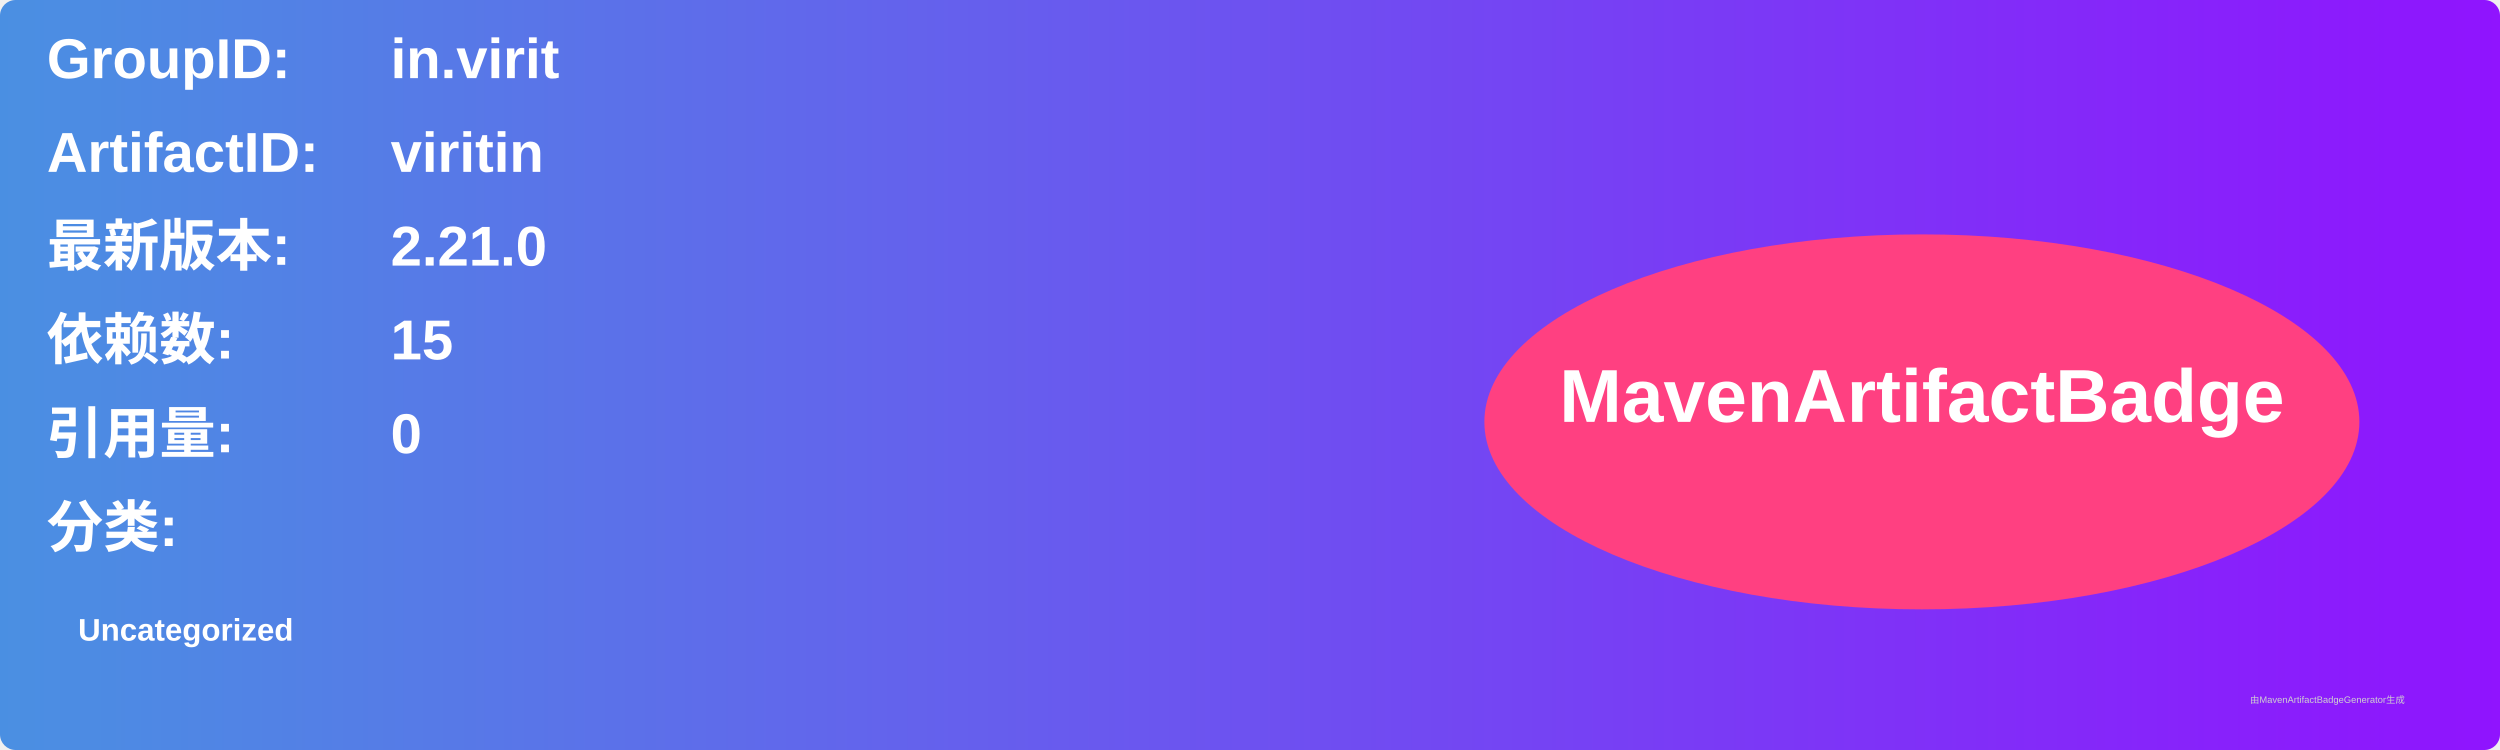
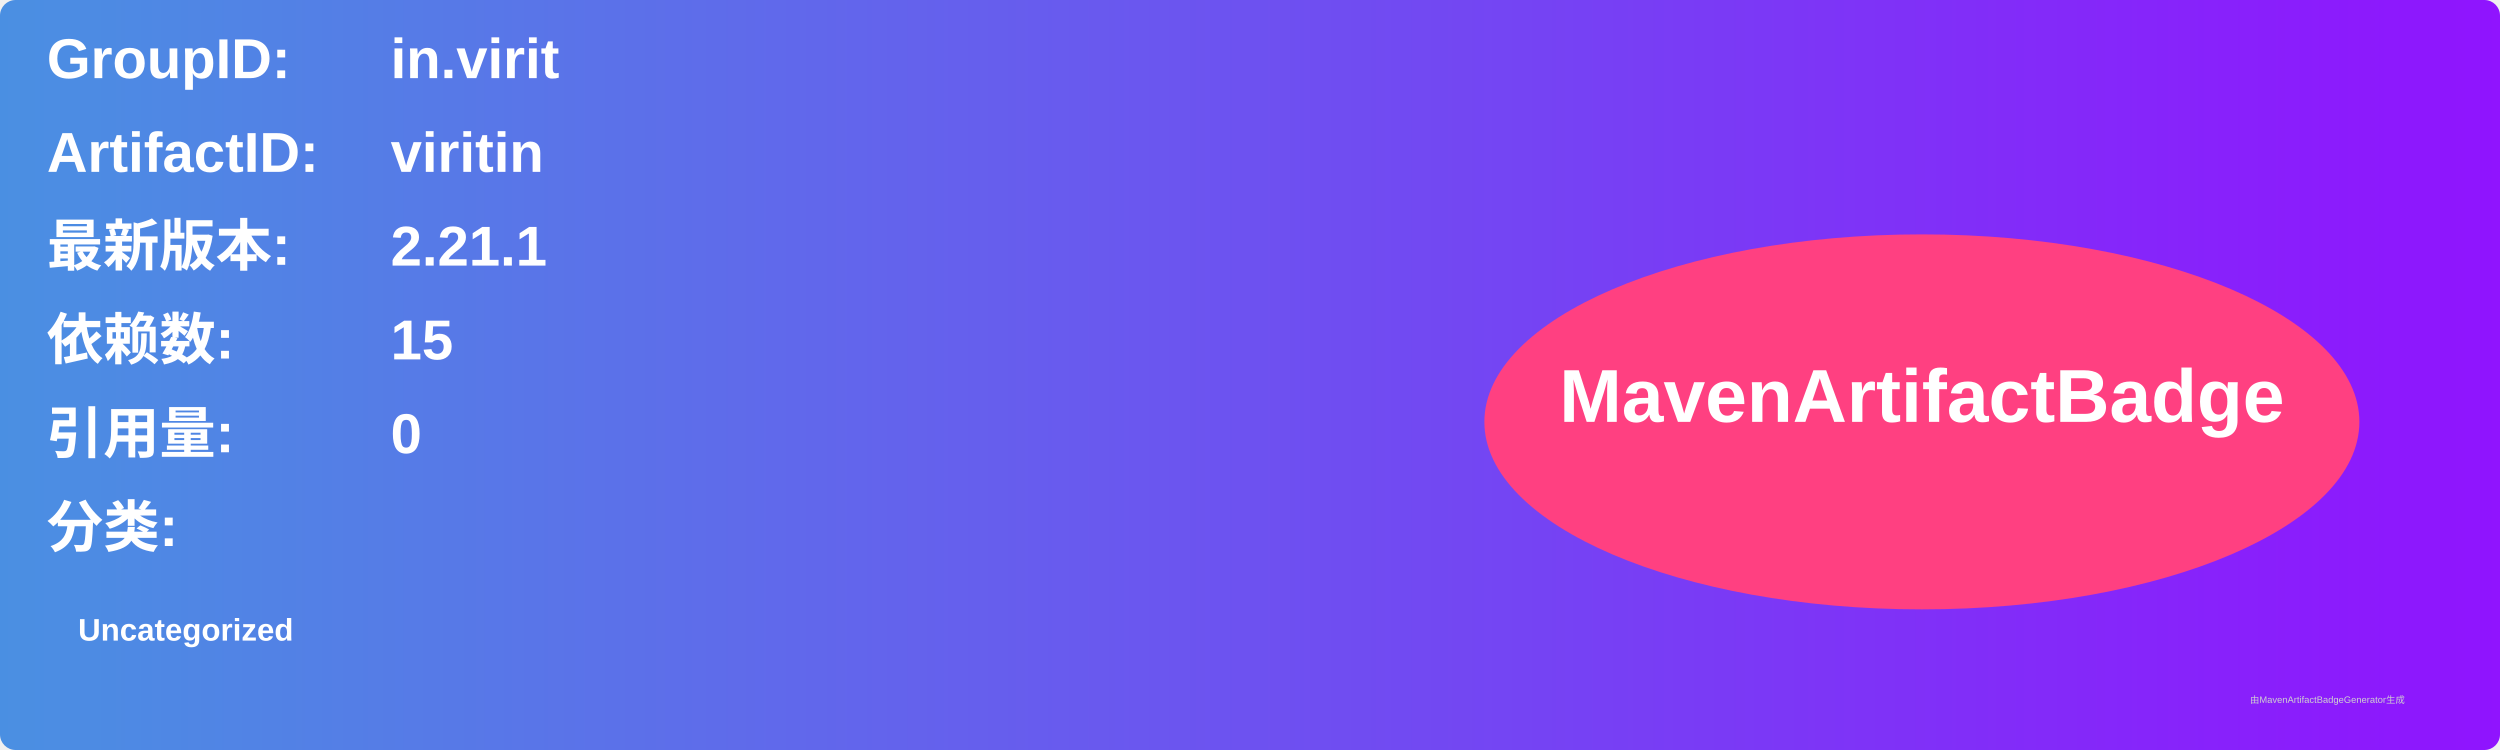
<svg xmlns="http://www.w3.org/2000/svg" width="800" height="240" viewBox="0 0 800 240">
  <linearGradient id="grad" x1="0%" y1="0%" x2="100%" y2="0%">
    <stop offset="0%" stop-color="#4a90e2" />
    <stop offset="100%" stop-color="#9013fe" />
  </linearGradient>
  <rect width="100%" height="100%" rx="5" ry="5" fill="url(#grad)" />
  <g transform="translate(15, 15)">
    <text x="0" y="10" font-family="Arial" font-size="18" fill="white" font-weight="bold" width="260">GroupID:</text>
    <text x="110" y="10" font-family="Arial" font-size="18" fill="white" font-weight="bold" width="460">in.virit</text>
    <text x="0" y="40" font-family="Arial" font-size="18" fill="white" font-weight="bold" width="260">ArtifactID:</text>
    <text x="110" y="40" font-family="Arial" font-size="18" fill="white" font-weight="bold" width="460">viritin</text>
    <text x="0" y="70" font-family="Arial" font-size="18" fill="white" font-weight="bold">最新版本:</text>
    <text x="110" y="70" font-family="Arial" font-size="18" fill="white" font-weight="bold">
-       <tspan font-weight="bold">2.21.0</tspan>
+       <tspan font-weight="bold">2.21.1</tspan>
    </text>
    <text x="0" y="100" font-family="Arial" font-size="18" fill="white" font-weight="bold">依赖数: </text>
    <text x="110" y="100" font-family="Arial" font-size="18" fill="white">
      <tspan font-weight="bold">15</tspan>
    </text>
    <text x="0" y="130" font-family="Arial" font-size="18" fill="white" font-weight="bold">引用量: </text>
    <text x="110" y="130" font-family="Arial" font-size="18" fill="white">
      <tspan font-weight="bold">0</tspan>
    </text>
    <text x="0" y="160" font-family="Arial" font-size="18" fill="white" font-weight="bold">分类:</text>
    <text x="10" y="190" font-family="Arial" font-size="10" fill="white">
      <tspan font-weight="bold">Uncategorized</tspan>
    </text>
    <ellipse cx="600" cy="120" rx="140" ry="60" fill="#ff4081" />
    <text x="600" y="120" text-anchor="middle" font-family="Arial" font-size="24" fill="white" font-weight="bold">MavenArtifactBadge</text>
  </g>
  <text x="720" y="225" font-family="Arial" font-size="3" fill="#d0d0d0">由MavenArtifactBadgeGenerator生成</text>
</svg>
